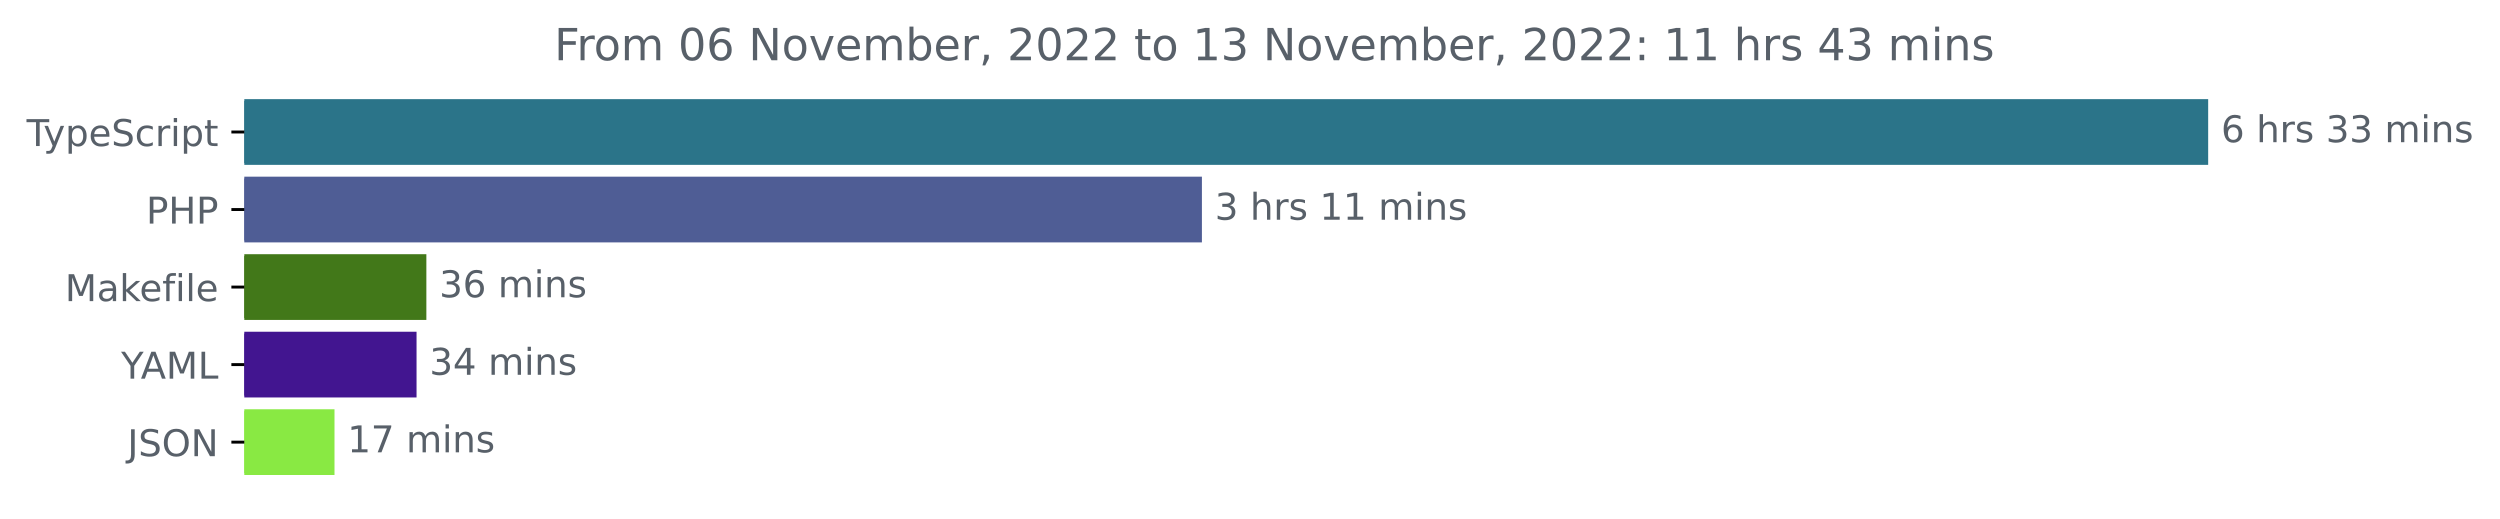
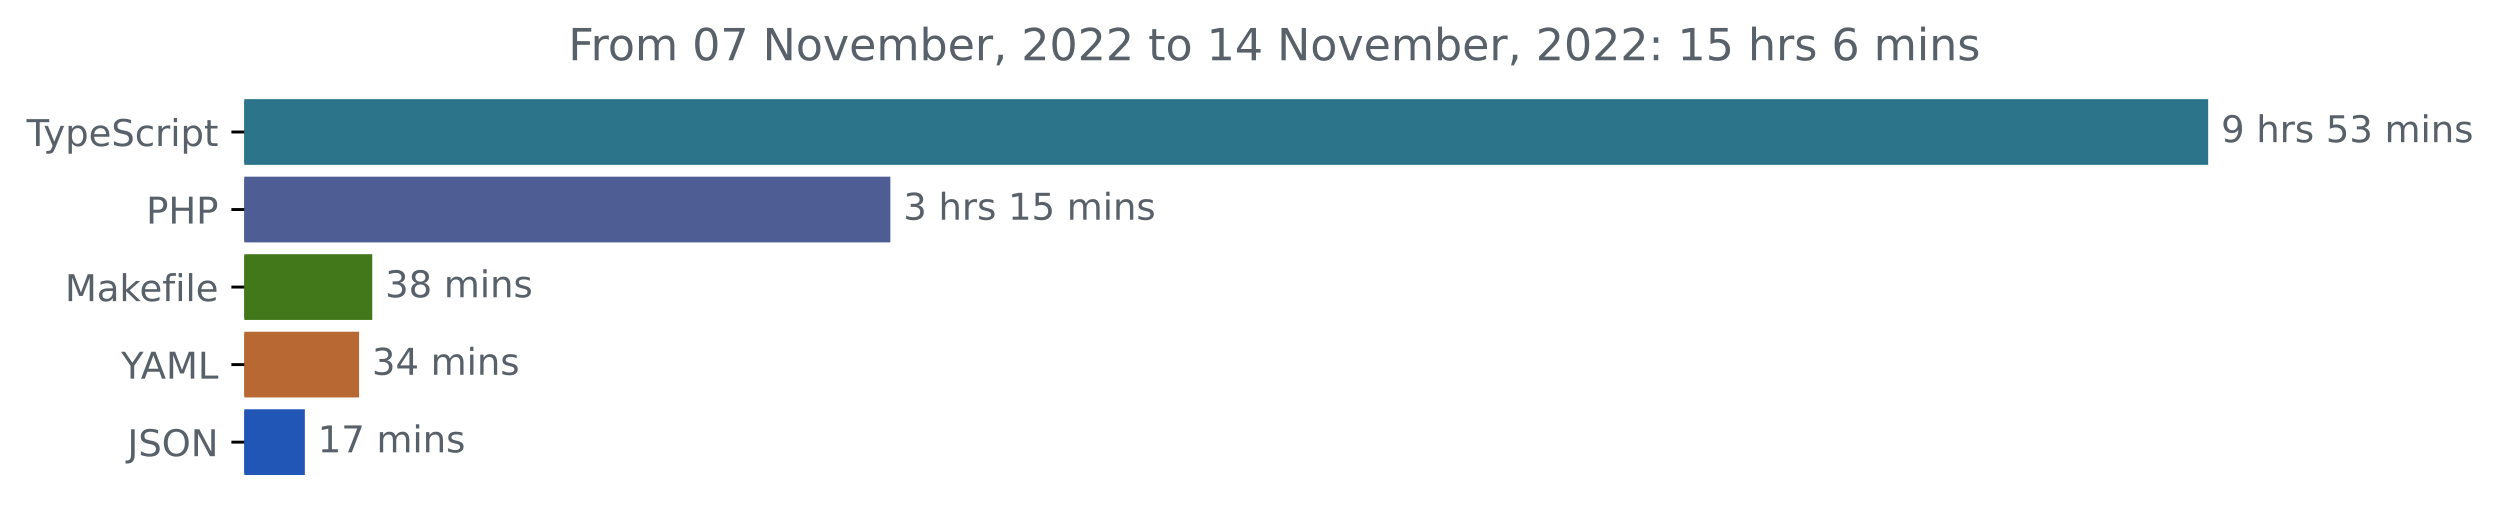
<svg xmlns="http://www.w3.org/2000/svg" xmlns:xlink="http://www.w3.org/1999/xlink" width="677.144pt" height="140.398pt" viewBox="0 0 677.144 140.398" version="1.1">
  <defs>
    <style type="text/css">*{stroke-linejoin: round; stroke-linecap: butt}</style>
  </defs>
  <g id="figure_1">
    <g id="patch_1">
      <path d="M -0 140.398  L 677.144 140.398  L 677.144 0  L -0 0  L -0 140.398  z " style="fill: none" />
    </g>
    <g id="axes_1">
      <g id="patch_2">
-         <path d="M 66.17 27.358  L 597.599 27.358  L 597.599 44.158  L 66.17 44.158  z " clip-path="url(#p36ee322803)" style="fill: #2b7489; stroke: #2b7489; stroke-linejoin: miter" />
+         <path d="M 66.17 27.358  L 597.599 27.358  L 597.599 44.158  L 66.17 44.158  z " clip-path="url(#p303ab3c5bd)" style="fill: #2b7489; stroke: #2b7489; stroke-linejoin: miter" />
      </g>
      <g id="patch_3">
-         <path d="M 66.17 48.358  L 325.047 48.358  L 325.047 65.158  L 66.17 65.158  z " clip-path="url(#p36ee322803)" style="fill: #4f5d95; stroke: #4f5d95; stroke-linejoin: miter" />
+         <path d="M 66.17 48.358  L 240.663 48.358  L 240.663 65.158  L 66.17 65.158  z " clip-path="url(#p303ab3c5bd)" style="fill: #4f5d95; stroke: #4f5d95; stroke-linejoin: miter" />
      </g>
      <g id="patch_4">
-         <path d="M 66.17 69.358  L 114.983 69.358  L 114.983 86.158  L 66.17 86.158  z " clip-path="url(#p36ee322803)" style="fill: #427819; stroke: #427819; stroke-linejoin: miter" />
+         <path d="M 66.17 69.358  L 100.323 69.358  L 100.323 86.158  L 66.17 86.158  z " clip-path="url(#p303ab3c5bd)" style="fill: #427819; stroke: #427819; stroke-linejoin: miter" />
      </g>
      <g id="patch_5">
-         <path d="M 66.17 90.358  L 112.324 90.358  L 112.324 107.158  L 66.17 107.158  z " clip-path="url(#p36ee322803)" style="fill: #421590; stroke: #421590; stroke-linejoin: miter" />
+         <path d="M 66.17 90.358  L 96.753 90.358  L 96.753 107.158  L 66.17 107.158  z " clip-path="url(#p303ab3c5bd)" style="fill: #b76833; stroke: #b76833; stroke-linejoin: miter" />
      </g>
      <g id="patch_6">
-         <path d="M 66.17 111.358  L 90.102 111.358  L 90.102 128.158  L 66.17 128.158  z " clip-path="url(#p36ee322803)" style="fill: #89e943; stroke: #89e943; stroke-linejoin: miter" />
+         <path d="M 66.17 111.358  L 82.07 111.358  L 82.07 128.158  L 66.17 128.158  z " clip-path="url(#p303ab3c5bd)" style="fill: #2156b7; stroke: #2156b7; stroke-linejoin: miter" />
      </g>
      <g id="matplotlib.axis_1" />
      <g id="matplotlib.axis_2">
        <g id="ytick_1">
          <g id="line2d_1">
            <defs>
-               <path id="m1b3713d2c8" d="M 0 0  L -3.5 0  " style="stroke: #000000; stroke-width: 0.8" />
+               <path id="m0417a40803" d="M 0 0  L -3.5 0  " style="stroke: #000000; stroke-width: 0.8" />
            </defs>
            <g>
-               <use xlink:href="#m1b3713d2c8" x="66.17" y="35.758" style="stroke: #000000; stroke-width: 0.8" />
+               <use xlink:href="#m0417a40803" x="66.17" y="35.758" style="stroke: #000000; stroke-width: 0.8" />
            </g>
          </g>
          <g id="text_1">
            <g style="fill: #586069" transform="translate(7.2 39.55734)scale(0.1 -0.1)">
              <defs>
                <path id="DejaVuSans-54" d="M -19 4666  L 3928 4666  L 3928 4134  L 2272 4134  L 2272 0  L 1638 0  L 1638 4134  L -19 4134  L -19 4666  z " transform="scale(0.015625)" />
                <path id="DejaVuSans-79" d="M 2059 -325  Q 1816 -950 1584 -1140  Q 1353 -1331 966 -1331  L 506 -1331  L 506 -850  L 844 -850  Q 1081 -850 1212 -737  Q 1344 -625 1503 -206  L 1606 56  L 191 3500  L 800 3500  L 1894 763  L 2988 3500  L 3597 3500  L 2059 -325  z " transform="scale(0.015625)" />
                <path id="DejaVuSans-70" d="M 1159 525  L 1159 -1331  L 581 -1331  L 581 3500  L 1159 3500  L 1159 2969  Q 1341 3281 1617 3432  Q 1894 3584 2278 3584  Q 2916 3584 3314 3078  Q 3713 2572 3713 1747  Q 3713 922 3314 415  Q 2916 -91 2278 -91  Q 1894 -91 1617 61  Q 1341 213 1159 525  z M 3116 1747  Q 3116 2381 2855 2742  Q 2594 3103 2138 3103  Q 1681 3103 1420 2742  Q 1159 2381 1159 1747  Q 1159 1113 1420 752  Q 1681 391 2138 391  Q 2594 391 2855 752  Q 3116 1113 3116 1747  z " transform="scale(0.015625)" />
                <path id="DejaVuSans-65" d="M 3597 1894  L 3597 1613  L 953 1613  Q 991 1019 1311 708  Q 1631 397 2203 397  Q 2534 397 2845 478  Q 3156 559 3463 722  L 3463 178  Q 3153 47 2828 -22  Q 2503 -91 2169 -91  Q 1331 -91 842 396  Q 353 884 353 1716  Q 353 2575 817 3079  Q 1281 3584 2069 3584  Q 2775 3584 3186 3129  Q 3597 2675 3597 1894  z M 3022 2063  Q 3016 2534 2758 2815  Q 2500 3097 2075 3097  Q 1594 3097 1305 2825  Q 1016 2553 972 2059  L 3022 2063  z " transform="scale(0.015625)" />
                <path id="DejaVuSans-53" d="M 3425 4513  L 3425 3897  Q 3066 4069 2747 4153  Q 2428 4238 2131 4238  Q 1616 4238 1336 4038  Q 1056 3838 1056 3469  Q 1056 3159 1242 3001  Q 1428 2844 1947 2747  L 2328 2669  Q 3034 2534 3370 2195  Q 3706 1856 3706 1288  Q 3706 609 3251 259  Q 2797 -91 1919 -91  Q 1588 -91 1214 -16  Q 841 59 441 206  L 441 856  Q 825 641 1194 531  Q 1563 422 1919 422  Q 2459 422 2753 634  Q 3047 847 3047 1241  Q 3047 1584 2836 1778  Q 2625 1972 2144 2069  L 1759 2144  Q 1053 2284 737 2584  Q 422 2884 422 3419  Q 422 4038 858 4394  Q 1294 4750 2059 4750  Q 2388 4750 2728 4690  Q 3069 4631 3425 4513  z " transform="scale(0.015625)" />
                <path id="DejaVuSans-63" d="M 3122 3366  L 3122 2828  Q 2878 2963 2633 3030  Q 2388 3097 2138 3097  Q 1578 3097 1268 2742  Q 959 2388 959 1747  Q 959 1106 1268 751  Q 1578 397 2138 397  Q 2388 397 2633 464  Q 2878 531 3122 666  L 3122 134  Q 2881 22 2623 -34  Q 2366 -91 2075 -91  Q 1284 -91 818 406  Q 353 903 353 1747  Q 353 2603 823 3093  Q 1294 3584 2113 3584  Q 2378 3584 2631 3529  Q 2884 3475 3122 3366  z " transform="scale(0.015625)" />
                <path id="DejaVuSans-72" d="M 2631 2963  Q 2534 3019 2420 3045  Q 2306 3072 2169 3072  Q 1681 3072 1420 2755  Q 1159 2438 1159 1844  L 1159 0  L 581 0  L 581 3500  L 1159 3500  L 1159 2956  Q 1341 3275 1631 3429  Q 1922 3584 2338 3584  Q 2397 3584 2469 3576  Q 2541 3569 2628 3553  L 2631 2963  z " transform="scale(0.015625)" />
                <path id="DejaVuSans-69" d="M 603 3500  L 1178 3500  L 1178 0  L 603 0  L 603 3500  z M 603 4863  L 1178 4863  L 1178 4134  L 603 4134  L 603 4863  z " transform="scale(0.015625)" />
                <path id="DejaVuSans-74" d="M 1172 4494  L 1172 3500  L 2356 3500  L 2356 3053  L 1172 3053  L 1172 1153  Q 1172 725 1289 603  Q 1406 481 1766 481  L 2356 481  L 2356 0  L 1766 0  Q 1100 0 847 248  Q 594 497 594 1153  L 594 3053  L 172 3053  L 172 3500  L 594 3500  L 594 4494  L 1172 4494  z " transform="scale(0.015625)" />
              </defs>
              <use xlink:href="#DejaVuSans-54" />
              <use xlink:href="#DejaVuSans-79" x="45.459" />
              <use xlink:href="#DejaVuSans-70" x="104.639" />
              <use xlink:href="#DejaVuSans-65" x="168.115" />
              <use xlink:href="#DejaVuSans-53" x="229.639" />
              <use xlink:href="#DejaVuSans-63" x="293.115" />
              <use xlink:href="#DejaVuSans-72" x="348.096" />
              <use xlink:href="#DejaVuSans-69" x="389.209" />
              <use xlink:href="#DejaVuSans-70" x="416.992" />
              <use xlink:href="#DejaVuSans-74" x="480.469" />
            </g>
          </g>
        </g>
        <g id="ytick_2">
          <g id="line2d_2">
            <g>
-               <use xlink:href="#m1b3713d2c8" x="66.17" y="56.758" style="stroke: #000000; stroke-width: 0.8" />
+               <use xlink:href="#m0417a40803" x="66.17" y="56.758" style="stroke: #000000; stroke-width: 0.8" />
            </g>
          </g>
          <g id="text_2">
            <g style="fill: #586069" transform="translate(39.59063 60.55734)scale(0.1 -0.1)">
              <defs>
                <path id="DejaVuSans-50" d="M 1259 4147  L 1259 2394  L 2053 2394  Q 2494 2394 2734 2622  Q 2975 2850 2975 3272  Q 2975 3691 2734 3919  Q 2494 4147 2053 4147  L 1259 4147  z M 628 4666  L 2053 4666  Q 2838 4666 3239 4311  Q 3641 3956 3641 3272  Q 3641 2581 3239 2228  Q 2838 1875 2053 1875  L 1259 1875  L 1259 0  L 628 0  L 628 4666  z " transform="scale(0.015625)" />
                <path id="DejaVuSans-48" d="M 628 4666  L 1259 4666  L 1259 2753  L 3553 2753  L 3553 4666  L 4184 4666  L 4184 0  L 3553 0  L 3553 2222  L 1259 2222  L 1259 0  L 628 0  L 628 4666  z " transform="scale(0.015625)" />
              </defs>
              <use xlink:href="#DejaVuSans-50" />
              <use xlink:href="#DejaVuSans-48" x="60.303" />
              <use xlink:href="#DejaVuSans-50" x="135.498" />
            </g>
          </g>
        </g>
        <g id="ytick_3">
          <g id="line2d_3">
            <g>
-               <use xlink:href="#m1b3713d2c8" x="66.17" y="77.758" style="stroke: #000000; stroke-width: 0.8" />
+               <use xlink:href="#m0417a40803" x="66.17" y="77.758" style="stroke: #000000; stroke-width: 0.8" />
            </g>
          </g>
          <g id="text_3">
            <g style="fill: #586069" transform="translate(17.60312 81.55734)scale(0.1 -0.1)">
              <defs>
                <path id="DejaVuSans-4d" d="M 628 4666  L 1569 4666  L 2759 1491  L 3956 4666  L 4897 4666  L 4897 0  L 4281 0  L 4281 4097  L 3078 897  L 2444 897  L 1241 4097  L 1241 0  L 628 0  L 628 4666  z " transform="scale(0.015625)" />
                <path id="DejaVuSans-61" d="M 2194 1759  Q 1497 1759 1228 1600  Q 959 1441 959 1056  Q 959 750 1161 570  Q 1363 391 1709 391  Q 2188 391 2477 730  Q 2766 1069 2766 1631  L 2766 1759  L 2194 1759  z M 3341 1997  L 3341 0  L 2766 0  L 2766 531  Q 2569 213 2275 61  Q 1981 -91 1556 -91  Q 1019 -91 701 211  Q 384 513 384 1019  Q 384 1609 779 1909  Q 1175 2209 1959 2209  L 2766 2209  L 2766 2266  Q 2766 2663 2505 2880  Q 2244 3097 1772 3097  Q 1472 3097 1187 3025  Q 903 2953 641 2809  L 641 3341  Q 956 3463 1253 3523  Q 1550 3584 1831 3584  Q 2591 3584 2966 3190  Q 3341 2797 3341 1997  z " transform="scale(0.015625)" />
                <path id="DejaVuSans-6b" d="M 581 4863  L 1159 4863  L 1159 1991  L 2875 3500  L 3609 3500  L 1753 1863  L 3688 0  L 2938 0  L 1159 1709  L 1159 0  L 581 0  L 581 4863  z " transform="scale(0.015625)" />
                <path id="DejaVuSans-66" d="M 2375 4863  L 2375 4384  L 1825 4384  Q 1516 4384 1395 4259  Q 1275 4134 1275 3809  L 1275 3500  L 2222 3500  L 2222 3053  L 1275 3053  L 1275 0  L 697 0  L 697 3053  L 147 3053  L 147 3500  L 697 3500  L 697 3744  Q 697 4328 969 4595  Q 1241 4863 1831 4863  L 2375 4863  z " transform="scale(0.015625)" />
                <path id="DejaVuSans-6c" d="M 603 4863  L 1178 4863  L 1178 0  L 603 0  L 603 4863  z " transform="scale(0.015625)" />
              </defs>
              <use xlink:href="#DejaVuSans-4d" />
              <use xlink:href="#DejaVuSans-61" x="86.279" />
              <use xlink:href="#DejaVuSans-6b" x="147.559" />
              <use xlink:href="#DejaVuSans-65" x="201.844" />
              <use xlink:href="#DejaVuSans-66" x="263.367" />
              <use xlink:href="#DejaVuSans-69" x="298.572" />
              <use xlink:href="#DejaVuSans-6c" x="326.355" />
              <use xlink:href="#DejaVuSans-65" x="354.139" />
            </g>
          </g>
        </g>
        <g id="ytick_4">
          <g id="line2d_4">
            <g>
-               <use xlink:href="#m1b3713d2c8" x="66.17" y="98.758" style="stroke: #000000; stroke-width: 0.8" />
+               <use xlink:href="#m0417a40803" x="66.17" y="98.758" style="stroke: #000000; stroke-width: 0.8" />
            </g>
          </g>
          <g id="text_4">
            <g style="fill: #586069" transform="translate(32.79688 102.5573)scale(0.1 -0.1)">
              <defs>
                <path id="DejaVuSans-59" d="M -13 4666  L 666 4666  L 1959 2747  L 3244 4666  L 3922 4666  L 2272 2222  L 2272 0  L 1638 0  L 1638 2222  L -13 4666  z " transform="scale(0.015625)" />
                <path id="DejaVuSans-41" d="M 2188 4044  L 1331 1722  L 3047 1722  L 2188 4044  z M 1831 4666  L 2547 4666  L 4325 0  L 3669 0  L 3244 1197  L 1141 1197  L 716 0  L 50 0  L 1831 4666  z " transform="scale(0.015625)" />
                <path id="DejaVuSans-4c" d="M 628 4666  L 1259 4666  L 1259 531  L 3531 531  L 3531 0  L 628 0  L 628 4666  z " transform="scale(0.015625)" />
              </defs>
              <use xlink:href="#DejaVuSans-59" />
              <use xlink:href="#DejaVuSans-41" x="53.334" />
              <use xlink:href="#DejaVuSans-4d" x="121.742" />
              <use xlink:href="#DejaVuSans-4c" x="208.021" />
            </g>
          </g>
        </g>
        <g id="ytick_5">
          <g id="line2d_5">
            <g>
-               <use xlink:href="#m1b3713d2c8" x="66.17" y="119.758" style="stroke: #000000; stroke-width: 0.8" />
+               <use xlink:href="#m0417a40803" x="66.17" y="119.758" style="stroke: #000000; stroke-width: 0.8" />
            </g>
          </g>
          <g id="text_5">
            <g style="fill: #586069" transform="translate(34.51875 123.5573)scale(0.1 -0.1)">
              <defs>
                <path id="DejaVuSans-4a" d="M 628 4666  L 1259 4666  L 1259 325  Q 1259 -519 939 -900  Q 619 -1281 -91 -1281  L -331 -1281  L -331 -750  L -134 -750  Q 284 -750 456 -515  Q 628 -281 628 325  L 628 4666  z " transform="scale(0.015625)" />
                <path id="DejaVuSans-4f" d="M 2522 4238  Q 1834 4238 1429 3725  Q 1025 3213 1025 2328  Q 1025 1447 1429 934  Q 1834 422 2522 422  Q 3209 422 3611 934  Q 4013 1447 4013 2328  Q 4013 3213 3611 3725  Q 3209 4238 2522 4238  z M 2522 4750  Q 3503 4750 4090 4092  Q 4678 3434 4678 2328  Q 4678 1225 4090 567  Q 3503 -91 2522 -91  Q 1538 -91 948 565  Q 359 1222 359 2328  Q 359 3434 948 4092  Q 1538 4750 2522 4750  z " transform="scale(0.015625)" />
                <path id="DejaVuSans-4e" d="M 628 4666  L 1478 4666  L 3547 763  L 3547 4666  L 4159 4666  L 4159 0  L 3309 0  L 1241 3903  L 1241 0  L 628 0  L 628 4666  z " transform="scale(0.015625)" />
              </defs>
              <use xlink:href="#DejaVuSans-4a" />
              <use xlink:href="#DejaVuSans-53" x="29.492" />
              <use xlink:href="#DejaVuSans-4f" x="92.969" />
              <use xlink:href="#DejaVuSans-4e" x="171.68" />
            </g>
          </g>
        </g>
      </g>
      <g id="text_6">
        <g style="fill: #586069" transform="translate(601.5989 38.5175)scale(0.1 -0.1)">
          <defs>
-             <path id="DejaVuSans-36" d="M 2113 2584  Q 1688 2584 1439 2293  Q 1191 2003 1191 1497  Q 1191 994 1439 701  Q 1688 409 2113 409  Q 2538 409 2786 701  Q 3034 994 3034 1497  Q 3034 2003 2786 2293  Q 2538 2584 2113 2584  z M 3366 4563  L 3366 3988  Q 3128 4100 2886 4159  Q 2644 4219 2406 4219  Q 1781 4219 1451 3797  Q 1122 3375 1075 2522  Q 1259 2794 1537 2939  Q 1816 3084 2150 3084  Q 2853 3084 3261 2657  Q 3669 2231 3669 1497  Q 3669 778 3244 343  Q 2819 -91 2113 -91  Q 1303 -91 875 529  Q 447 1150 447 2328  Q 447 3434 972 4092  Q 1497 4750 2381 4750  Q 2619 4750 2861 4703  Q 3103 4656 3366 4563  z " transform="scale(0.015625)" />
+             <path id="DejaVuSans-39" d="M 703 97  L 703 672  Q 941 559 1184 500  Q 1428 441 1663 441  Q 2288 441 2617 861  Q 2947 1281 2994 2138  Q 2813 1869 2534 1725  Q 2256 1581 1919 1581  Q 1219 1581 811 2004  Q 403 2428 403 3163  Q 403 3881 828 4315  Q 1253 4750 1959 4750  Q 2769 4750 3195 4129  Q 3622 3509 3622 2328  Q 3622 1225 3098 567  Q 2575 -91 1691 -91  Q 1453 -91 1209 -44  Q 966 3 703 97  z M 1959 2075  Q 2384 2075 2632 2365  Q 2881 2656 2881 3163  Q 2881 3666 2632 3958  Q 2384 4250 1959 4250  Q 1534 4250 1286 3958  Q 1038 3666 1038 3163  Q 1038 2656 1286 2365  Q 1534 2075 1959 2075  z " transform="scale(0.015625)" />
            <path id="DejaVuSans-20" transform="scale(0.015625)" />
            <path id="DejaVuSans-68" d="M 3513 2113  L 3513 0  L 2938 0  L 2938 2094  Q 2938 2591 2744 2837  Q 2550 3084 2163 3084  Q 1697 3084 1428 2787  Q 1159 2491 1159 1978  L 1159 0  L 581 0  L 581 4863  L 1159 4863  L 1159 2956  Q 1366 3272 1645 3428  Q 1925 3584 2291 3584  Q 2894 3584 3203 3211  Q 3513 2838 3513 2113  z " transform="scale(0.015625)" />
            <path id="DejaVuSans-73" d="M 2834 3397  L 2834 2853  Q 2591 2978 2328 3040  Q 2066 3103 1784 3103  Q 1356 3103 1142 2972  Q 928 2841 928 2578  Q 928 2378 1081 2264  Q 1234 2150 1697 2047  L 1894 2003  Q 2506 1872 2764 1633  Q 3022 1394 3022 966  Q 3022 478 2636 193  Q 2250 -91 1575 -91  Q 1294 -91 989 -36  Q 684 19 347 128  L 347 722  Q 666 556 975 473  Q 1284 391 1588 391  Q 1994 391 2212 530  Q 2431 669 2431 922  Q 2431 1156 2273 1281  Q 2116 1406 1581 1522  L 1381 1569  Q 847 1681 609 1914  Q 372 2147 372 2553  Q 372 3047 722 3315  Q 1072 3584 1716 3584  Q 2034 3584 2315 3537  Q 2597 3491 2834 3397  z " transform="scale(0.015625)" />
+             <path id="DejaVuSans-35" d="M 691 4666  L 3169 4666  L 3169 4134  L 1269 4134  L 1269 2991  Q 1406 3038 1543 3061  Q 1681 3084 1819 3084  Q 2600 3084 3056 2656  Q 3513 2228 3513 1497  Q 3513 744 3044 326  Q 2575 -91 1722 -91  Q 1428 -91 1123 -41  Q 819 9 494 109  L 494 744  Q 775 591 1075 516  Q 1375 441 1709 441  Q 2250 441 2565 725  Q 2881 1009 2881 1497  Q 2881 1984 2565 2268  Q 2250 2553 1709 2553  Q 1456 2553 1204 2497  Q 953 2441 691 2322  L 691 4666  z " transform="scale(0.015625)" />
            <path id="DejaVuSans-33" d="M 2597 2516  Q 3050 2419 3304 2112  Q 3559 1806 3559 1356  Q 3559 666 3084 287  Q 2609 -91 1734 -91  Q 1441 -91 1130 -33  Q 819 25 488 141  L 488 750  Q 750 597 1062 519  Q 1375 441 1716 441  Q 2309 441 2620 675  Q 2931 909 2931 1356  Q 2931 1769 2642 2001  Q 2353 2234 1838 2234  L 1294 2234  L 1294 2753  L 1863 2753  Q 2328 2753 2575 2939  Q 2822 3125 2822 3475  Q 2822 3834 2567 4026  Q 2313 4219 1838 4219  Q 1578 4219 1281 4162  Q 984 4106 628 3988  L 628 4550  Q 988 4650 1302 4700  Q 1616 4750 1894 4750  Q 2613 4750 3031 4423  Q 3450 4097 3450 3541  Q 3450 3153 3228 2886  Q 3006 2619 2597 2516  z " transform="scale(0.015625)" />
            <path id="DejaVuSans-6d" d="M 3328 2828  Q 3544 3216 3844 3400  Q 4144 3584 4550 3584  Q 5097 3584 5394 3201  Q 5691 2819 5691 2113  L 5691 0  L 5113 0  L 5113 2094  Q 5113 2597 4934 2840  Q 4756 3084 4391 3084  Q 3944 3084 3684 2787  Q 3425 2491 3425 1978  L 3425 0  L 2847 0  L 2847 2094  Q 2847 2600 2669 2842  Q 2491 3084 2119 3084  Q 1678 3084 1418 2786  Q 1159 2488 1159 1978  L 1159 0  L 581 0  L 581 3500  L 1159 3500  L 1159 2956  Q 1356 3278 1631 3431  Q 1906 3584 2284 3584  Q 2666 3584 2933 3390  Q 3200 3197 3328 2828  z " transform="scale(0.015625)" />
            <path id="DejaVuSans-6e" d="M 3513 2113  L 3513 0  L 2938 0  L 2938 2094  Q 2938 2591 2744 2837  Q 2550 3084 2163 3084  Q 1697 3084 1428 2787  Q 1159 2491 1159 1978  L 1159 0  L 581 0  L 581 3500  L 1159 3500  L 1159 2956  Q 1366 3272 1645 3428  Q 1925 3584 2291 3584  Q 2894 3584 3203 3211  Q 3513 2838 3513 2113  z " transform="scale(0.015625)" />
          </defs>
-           <use xlink:href="#DejaVuSans-36" />
+           <use xlink:href="#DejaVuSans-39" />
          <use xlink:href="#DejaVuSans-20" x="63.623" />
          <use xlink:href="#DejaVuSans-68" x="95.41" />
          <use xlink:href="#DejaVuSans-72" x="158.789" />
          <use xlink:href="#DejaVuSans-73" x="199.902" />
          <use xlink:href="#DejaVuSans-20" x="252.002" />
-           <use xlink:href="#DejaVuSans-33" x="283.789" />
+           <use xlink:href="#DejaVuSans-35" x="283.789" />
          <use xlink:href="#DejaVuSans-33" x="347.412" />
          <use xlink:href="#DejaVuSans-20" x="411.035" />
          <use xlink:href="#DejaVuSans-6d" x="442.822" />
          <use xlink:href="#DejaVuSans-69" x="540.234" />
          <use xlink:href="#DejaVuSans-6e" x="568.018" />
          <use xlink:href="#DejaVuSans-73" x="631.396" />
        </g>
      </g>
      <g id="text_7">
-         <g style="fill: #586069" transform="translate(329.0471 59.5175)scale(0.1 -0.1)">
+         <g style="fill: #586069" transform="translate(244.6632 59.5175)scale(0.1 -0.1)">
          <defs>
            <path id="DejaVuSans-31" d="M 794 531  L 1825 531  L 1825 4091  L 703 3866  L 703 4441  L 1819 4666  L 2450 4666  L 2450 531  L 3481 531  L 3481 0  L 794 0  L 794 531  z " transform="scale(0.015625)" />
          </defs>
          <use xlink:href="#DejaVuSans-33" />
          <use xlink:href="#DejaVuSans-20" x="63.623" />
          <use xlink:href="#DejaVuSans-68" x="95.41" />
          <use xlink:href="#DejaVuSans-72" x="158.789" />
          <use xlink:href="#DejaVuSans-73" x="199.902" />
          <use xlink:href="#DejaVuSans-20" x="252.002" />
          <use xlink:href="#DejaVuSans-31" x="283.789" />
-           <use xlink:href="#DejaVuSans-31" x="347.412" />
+           <use xlink:href="#DejaVuSans-35" x="347.412" />
          <use xlink:href="#DejaVuSans-20" x="411.035" />
          <use xlink:href="#DejaVuSans-6d" x="442.822" />
          <use xlink:href="#DejaVuSans-69" x="540.234" />
          <use xlink:href="#DejaVuSans-6e" x="568.018" />
          <use xlink:href="#DejaVuSans-73" x="631.396" />
        </g>
      </g>
      <g id="text_8">
-         <g style="fill: #586069" transform="translate(118.9827 80.5175)scale(0.1 -0.1)">
+         <g style="fill: #586069" transform="translate(104.3226 80.5175)scale(0.1 -0.1)">
+           <defs>
+             <path id="DejaVuSans-38" d="M 2034 2216  Q 1584 2216 1326 1975  Q 1069 1734 1069 1313  Q 1069 891 1326 650  Q 1584 409 2034 409  Q 2484 409 2743 651  Q 3003 894 3003 1313  Q 3003 1734 2745 1975  Q 2488 2216 2034 2216  z M 1403 2484  Q 997 2584 770 2862  Q 544 3141 544 3541  Q 544 4100 942 4425  Q 1341 4750 2034 4750  Q 2731 4750 3128 4425  Q 3525 4100 3525 3541  Q 3525 3141 3298 2862  Q 3072 2584 2669 2484  Q 3125 2378 3379 2068  Q 3634 1759 3634 1313  Q 3634 634 3220 271  Q 2806 -91 2034 -91  Q 1263 -91 848 271  Q 434 634 434 1313  Q 434 1759 690 2068  Q 947 2378 1403 2484  z M 1172 3481  Q 1172 3119 1398 2916  Q 1625 2713 2034 2713  Q 2441 2713 2670 2916  Q 2900 3119 2900 3481  Q 2900 3844 2670 4047  Q 2441 4250 2034 4250  Q 1625 4250 1398 4047  Q 1172 3844 1172 3481  z " transform="scale(0.015625)" />
+           </defs>
          <use xlink:href="#DejaVuSans-33" />
-           <use xlink:href="#DejaVuSans-36" x="63.623" />
+           <use xlink:href="#DejaVuSans-38" x="63.623" />
          <use xlink:href="#DejaVuSans-20" x="127.246" />
          <use xlink:href="#DejaVuSans-6d" x="159.033" />
          <use xlink:href="#DejaVuSans-69" x="256.445" />
          <use xlink:href="#DejaVuSans-6e" x="284.229" />
          <use xlink:href="#DejaVuSans-73" x="347.607" />
        </g>
      </g>
      <g id="text_9">
-         <g style="fill: #586069" transform="translate(116.3237 101.5175)scale(0.1 -0.1)">
+         <g style="fill: #586069" transform="translate(100.7532 101.5175)scale(0.1 -0.1)">
          <defs>
            <path id="DejaVuSans-34" d="M 2419 4116  L 825 1625  L 2419 1625  L 2419 4116  z M 2253 4666  L 3047 4666  L 3047 1625  L 3713 1625  L 3713 1100  L 3047 1100  L 3047 0  L 2419 0  L 2419 1100  L 313 1100  L 313 1709  L 2253 4666  z " transform="scale(0.015625)" />
          </defs>
          <use xlink:href="#DejaVuSans-33" />
          <use xlink:href="#DejaVuSans-34" x="63.623" />
          <use xlink:href="#DejaVuSans-20" x="127.246" />
          <use xlink:href="#DejaVuSans-6d" x="159.033" />
          <use xlink:href="#DejaVuSans-69" x="256.445" />
          <use xlink:href="#DejaVuSans-6e" x="284.229" />
          <use xlink:href="#DejaVuSans-73" x="347.607" />
        </g>
      </g>
      <g id="text_10">
-         <g style="fill: #586069" transform="translate(94.10169 122.5175)scale(0.1 -0.1)">
+         <g style="fill: #586069" transform="translate(86.07018 122.5175)scale(0.1 -0.1)">
          <defs>
            <path id="DejaVuSans-37" d="M 525 4666  L 3525 4666  L 3525 4397  L 1831 0  L 1172 0  L 2766 4134  L 525 4134  L 525 4666  z " transform="scale(0.015625)" />
          </defs>
          <use xlink:href="#DejaVuSans-31" />
          <use xlink:href="#DejaVuSans-37" x="63.623" />
          <use xlink:href="#DejaVuSans-20" x="127.246" />
          <use xlink:href="#DejaVuSans-6d" x="159.033" />
          <use xlink:href="#DejaVuSans-69" x="256.445" />
          <use xlink:href="#DejaVuSans-6e" x="284.229" />
          <use xlink:href="#DejaVuSans-73" x="347.607" />
        </g>
      </g>
      <g id="text_11">
-         <g style="fill: #586069" transform="translate(150.1291 16.31812)scale(0.12 -0.12)">
+         <g style="fill: #586069" transform="translate(153.9466 16.31812)scale(0.12 -0.12)">
          <defs>
            <path id="DejaVuSans-46" d="M 628 4666  L 3309 4666  L 3309 4134  L 1259 4134  L 1259 2759  L 3109 2759  L 3109 2228  L 1259 2228  L 1259 0  L 628 0  L 628 4666  z " transform="scale(0.015625)" />
            <path id="DejaVuSans-6f" d="M 1959 3097  Q 1497 3097 1228 2736  Q 959 2375 959 1747  Q 959 1119 1226 758  Q 1494 397 1959 397  Q 2419 397 2687 759  Q 2956 1122 2956 1747  Q 2956 2369 2687 2733  Q 2419 3097 1959 3097  z M 1959 3584  Q 2709 3584 3137 3096  Q 3566 2609 3566 1747  Q 3566 888 3137 398  Q 2709 -91 1959 -91  Q 1206 -91 779 398  Q 353 888 353 1747  Q 353 2609 779 3096  Q 1206 3584 1959 3584  z " transform="scale(0.015625)" />
            <path id="DejaVuSans-30" d="M 2034 4250  Q 1547 4250 1301 3770  Q 1056 3291 1056 2328  Q 1056 1369 1301 889  Q 1547 409 2034 409  Q 2525 409 2770 889  Q 3016 1369 3016 2328  Q 3016 3291 2770 3770  Q 2525 4250 2034 4250  z M 2034 4750  Q 2819 4750 3233 4129  Q 3647 3509 3647 2328  Q 3647 1150 3233 529  Q 2819 -91 2034 -91  Q 1250 -91 836 529  Q 422 1150 422 2328  Q 422 3509 836 4129  Q 1250 4750 2034 4750  z " transform="scale(0.015625)" />
            <path id="DejaVuSans-76" d="M 191 3500  L 800 3500  L 1894 563  L 2988 3500  L 3597 3500  L 2284 0  L 1503 0  L 191 3500  z " transform="scale(0.015625)" />
            <path id="DejaVuSans-62" d="M 3116 1747  Q 3116 2381 2855 2742  Q 2594 3103 2138 3103  Q 1681 3103 1420 2742  Q 1159 2381 1159 1747  Q 1159 1113 1420 752  Q 1681 391 2138 391  Q 2594 391 2855 752  Q 3116 1113 3116 1747  z M 1159 2969  Q 1341 3281 1617 3432  Q 1894 3584 2278 3584  Q 2916 3584 3314 3078  Q 3713 2572 3713 1747  Q 3713 922 3314 415  Q 2916 -91 2278 -91  Q 1894 -91 1617 61  Q 1341 213 1159 525  L 1159 0  L 581 0  L 581 4863  L 1159 4863  L 1159 2969  z " transform="scale(0.015625)" />
            <path id="DejaVuSans-2c" d="M 750 794  L 1409 794  L 1409 256  L 897 -744  L 494 -744  L 750 256  L 750 794  z " transform="scale(0.015625)" />
            <path id="DejaVuSans-32" d="M 1228 531  L 3431 531  L 3431 0  L 469 0  L 469 531  Q 828 903 1448 1529  Q 2069 2156 2228 2338  Q 2531 2678 2651 2914  Q 2772 3150 2772 3378  Q 2772 3750 2511 3984  Q 2250 4219 1831 4219  Q 1534 4219 1204 4116  Q 875 4013 500 3803  L 500 4441  Q 881 4594 1212 4672  Q 1544 4750 1819 4750  Q 2544 4750 2975 4387  Q 3406 4025 3406 3419  Q 3406 3131 3298 2873  Q 3191 2616 2906 2266  Q 2828 2175 2409 1742  Q 1991 1309 1228 531  z " transform="scale(0.015625)" />
            <path id="DejaVuSans-3a" d="M 750 794  L 1409 794  L 1409 0  L 750 0  L 750 794  z M 750 3309  L 1409 3309  L 1409 2516  L 750 2516  L 750 3309  z " transform="scale(0.015625)" />
+             <path id="DejaVuSans-36" d="M 2113 2584  Q 1688 2584 1439 2293  Q 1191 2003 1191 1497  Q 1191 994 1439 701  Q 1688 409 2113 409  Q 2538 409 2786 701  Q 3034 994 3034 1497  Q 3034 2003 2786 2293  Q 2538 2584 2113 2584  z M 3366 4563  L 3366 3988  Q 3128 4100 2886 4159  Q 2644 4219 2406 4219  Q 1781 4219 1451 3797  Q 1122 3375 1075 2522  Q 1259 2794 1537 2939  Q 1816 3084 2150 3084  Q 2853 3084 3261 2657  Q 3669 2231 3669 1497  Q 3669 778 3244 343  Q 2819 -91 2113 -91  Q 1303 -91 875 529  Q 447 1150 447 2328  Q 447 3434 972 4092  Q 1497 4750 2381 4750  Q 2619 4750 2861 4703  Q 3103 4656 3366 4563  z " transform="scale(0.015625)" />
          </defs>
          <use xlink:href="#DejaVuSans-46" />
          <use xlink:href="#DejaVuSans-72" x="50.27" />
          <use xlink:href="#DejaVuSans-6f" x="89.133" />
          <use xlink:href="#DejaVuSans-6d" x="150.314" />
          <use xlink:href="#DejaVuSans-20" x="247.727" />
          <use xlink:href="#DejaVuSans-30" x="279.514" />
-           <use xlink:href="#DejaVuSans-36" x="343.137" />
+           <use xlink:href="#DejaVuSans-37" x="343.137" />
          <use xlink:href="#DejaVuSans-20" x="406.76" />
          <use xlink:href="#DejaVuSans-4e" x="438.547" />
          <use xlink:href="#DejaVuSans-6f" x="513.352" />
          <use xlink:href="#DejaVuSans-76" x="574.533" />
          <use xlink:href="#DejaVuSans-65" x="633.713" />
          <use xlink:href="#DejaVuSans-6d" x="695.236" />
          <use xlink:href="#DejaVuSans-62" x="792.648" />
          <use xlink:href="#DejaVuSans-65" x="856.125" />
          <use xlink:href="#DejaVuSans-72" x="917.648" />
          <use xlink:href="#DejaVuSans-2c" x="958.762" />
          <use xlink:href="#DejaVuSans-20" x="990.549" />
          <use xlink:href="#DejaVuSans-32" x="1022.336" />
          <use xlink:href="#DejaVuSans-30" x="1085.959" />
          <use xlink:href="#DejaVuSans-32" x="1149.582" />
          <use xlink:href="#DejaVuSans-32" x="1213.205" />
          <use xlink:href="#DejaVuSans-20" x="1276.828" />
          <use xlink:href="#DejaVuSans-74" x="1308.615" />
          <use xlink:href="#DejaVuSans-6f" x="1347.824" />
          <use xlink:href="#DejaVuSans-20" x="1409.006" />
          <use xlink:href="#DejaVuSans-31" x="1440.793" />
-           <use xlink:href="#DejaVuSans-33" x="1504.416" />
+           <use xlink:href="#DejaVuSans-34" x="1504.416" />
          <use xlink:href="#DejaVuSans-20" x="1568.039" />
          <use xlink:href="#DejaVuSans-4e" x="1599.826" />
          <use xlink:href="#DejaVuSans-6f" x="1674.631" />
          <use xlink:href="#DejaVuSans-76" x="1735.812" />
          <use xlink:href="#DejaVuSans-65" x="1794.992" />
          <use xlink:href="#DejaVuSans-6d" x="1856.516" />
          <use xlink:href="#DejaVuSans-62" x="1953.928" />
          <use xlink:href="#DejaVuSans-65" x="2017.404" />
          <use xlink:href="#DejaVuSans-72" x="2078.928" />
          <use xlink:href="#DejaVuSans-2c" x="2120.041" />
          <use xlink:href="#DejaVuSans-20" x="2151.828" />
          <use xlink:href="#DejaVuSans-32" x="2183.615" />
          <use xlink:href="#DejaVuSans-30" x="2247.238" />
          <use xlink:href="#DejaVuSans-32" x="2310.861" />
          <use xlink:href="#DejaVuSans-32" x="2374.484" />
          <use xlink:href="#DejaVuSans-3a" x="2438.107" />
          <use xlink:href="#DejaVuSans-20" x="2471.799" />
          <use xlink:href="#DejaVuSans-31" x="2503.586" />
-           <use xlink:href="#DejaVuSans-31" x="2567.209" />
+           <use xlink:href="#DejaVuSans-35" x="2567.209" />
          <use xlink:href="#DejaVuSans-20" x="2630.832" />
          <use xlink:href="#DejaVuSans-68" x="2662.619" />
          <use xlink:href="#DejaVuSans-72" x="2725.998" />
          <use xlink:href="#DejaVuSans-73" x="2767.111" />
          <use xlink:href="#DejaVuSans-20" x="2819.211" />
-           <use xlink:href="#DejaVuSans-34" x="2850.998" />
-           <use xlink:href="#DejaVuSans-33" x="2914.621" />
-           <use xlink:href="#DejaVuSans-20" x="2978.244" />
-           <use xlink:href="#DejaVuSans-6d" x="3010.031" />
-           <use xlink:href="#DejaVuSans-69" x="3107.443" />
-           <use xlink:href="#DejaVuSans-6e" x="3135.227" />
-           <use xlink:href="#DejaVuSans-73" x="3198.605" />
+           <use xlink:href="#DejaVuSans-36" x="2850.998" />
+           <use xlink:href="#DejaVuSans-20" x="2914.621" />
+           <use xlink:href="#DejaVuSans-6d" x="2946.408" />
+           <use xlink:href="#DejaVuSans-69" x="3043.82" />
+           <use xlink:href="#DejaVuSans-6e" x="3071.604" />
+           <use xlink:href="#DejaVuSans-73" x="3134.982" />
        </g>
      </g>
    </g>
  </g>
  <defs>
-     <clipPath id="p36ee322803">
+     <clipPath id="p303ab3c5bd">
      <rect x="66.17" y="22.318" width="558" height="110.88" />
    </clipPath>
  </defs>
</svg>
